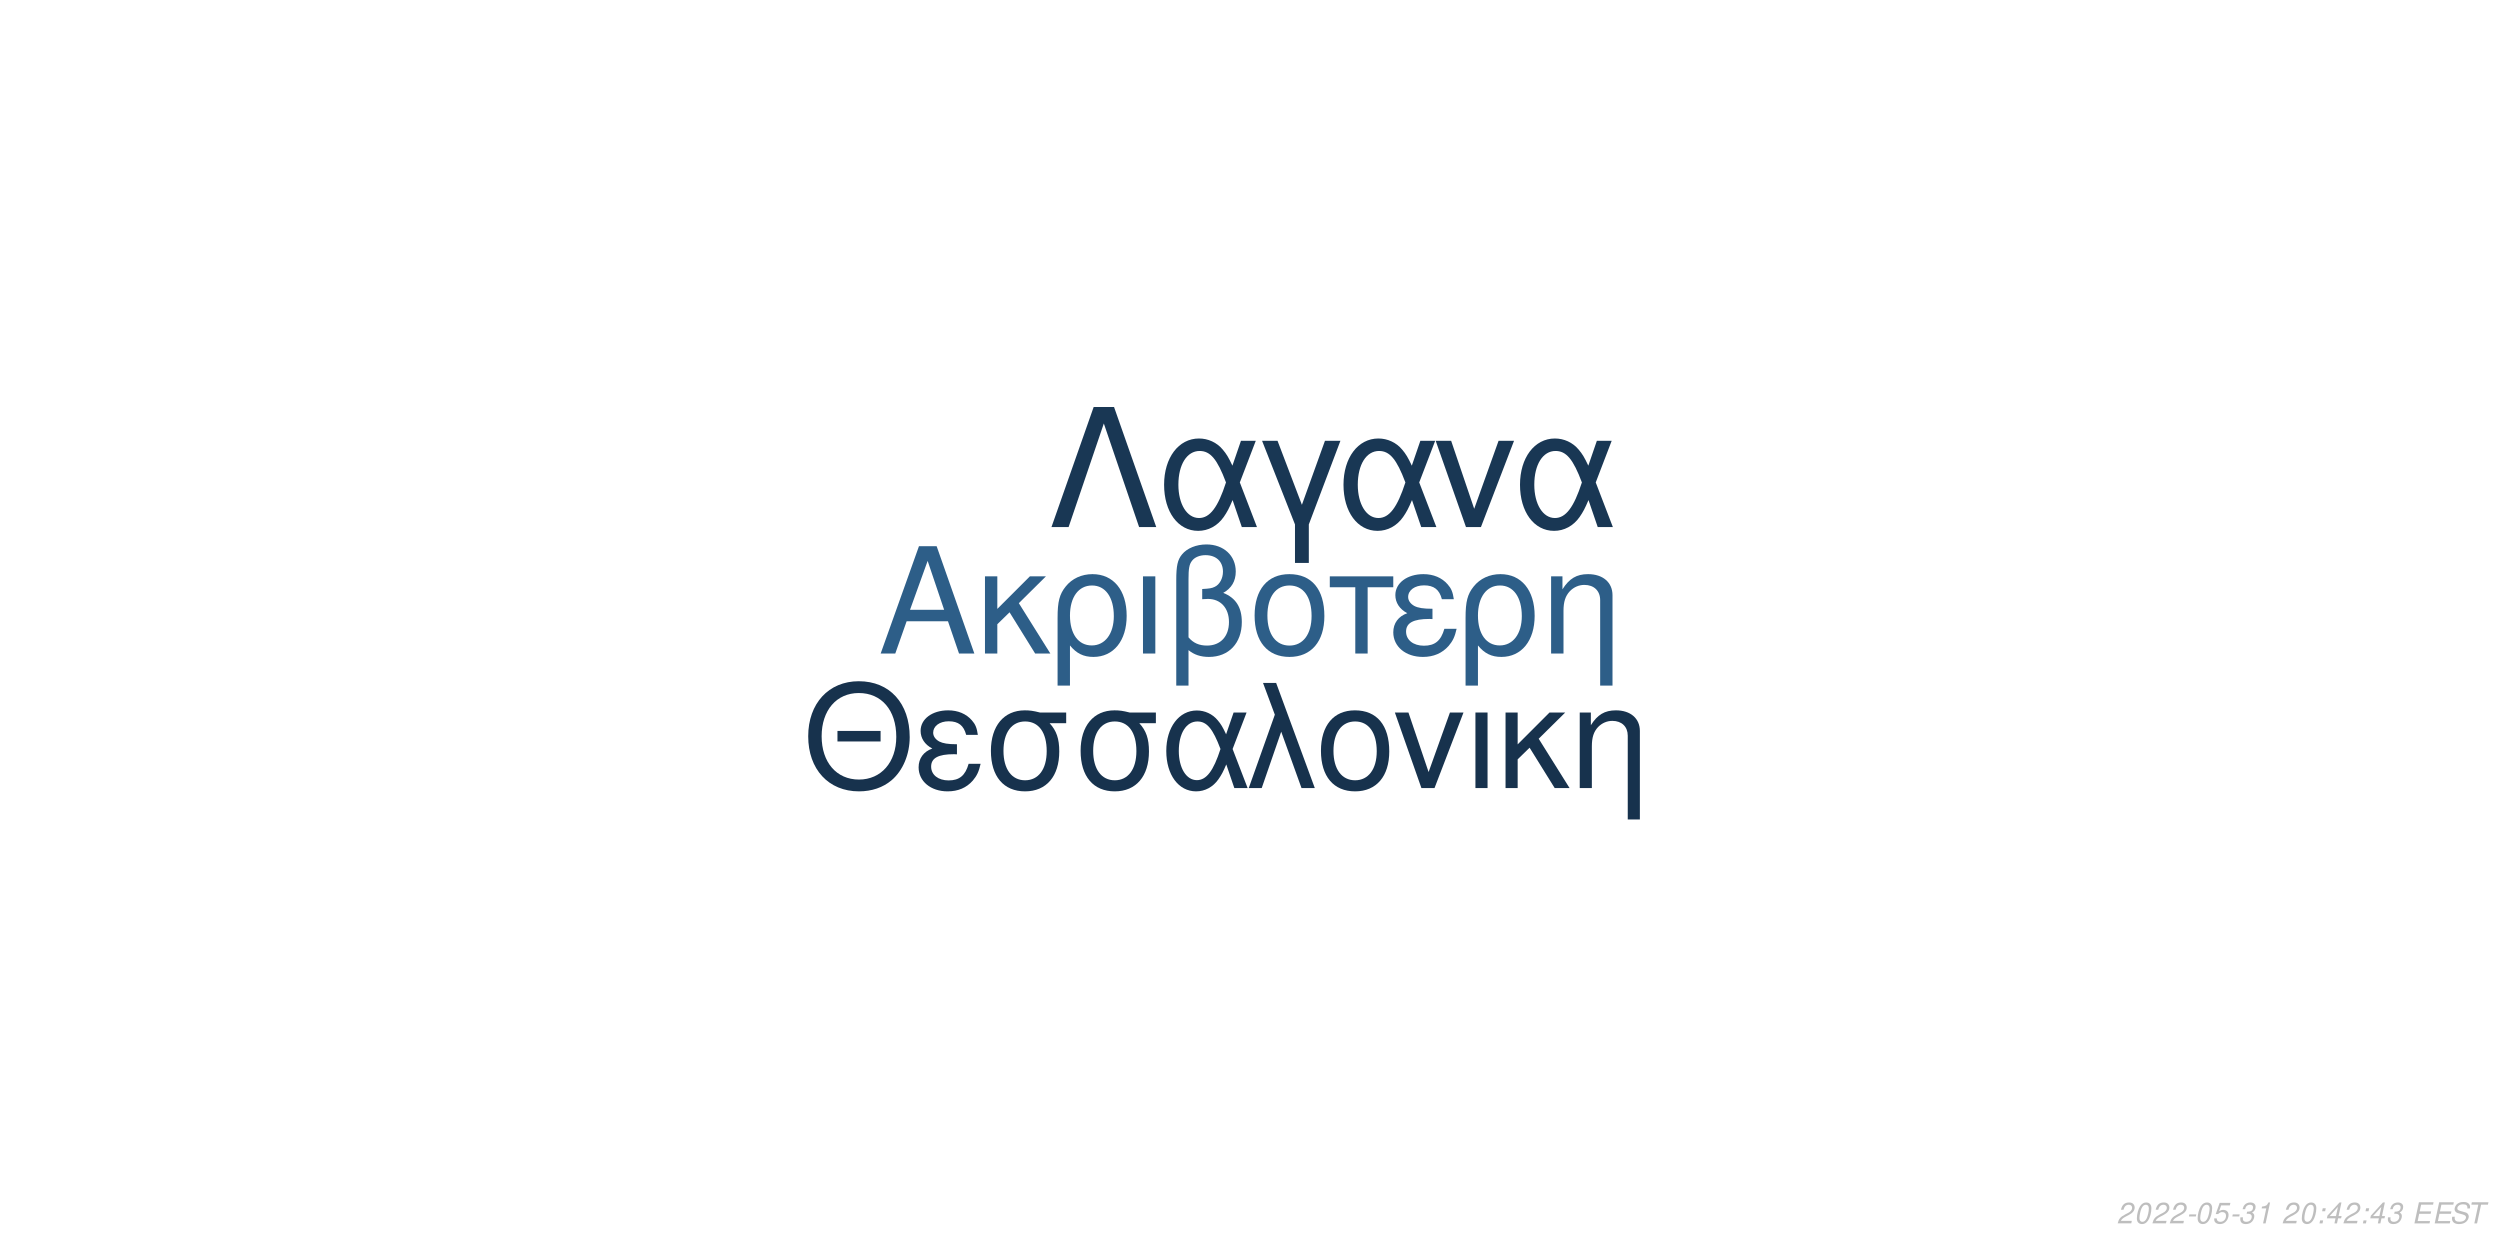
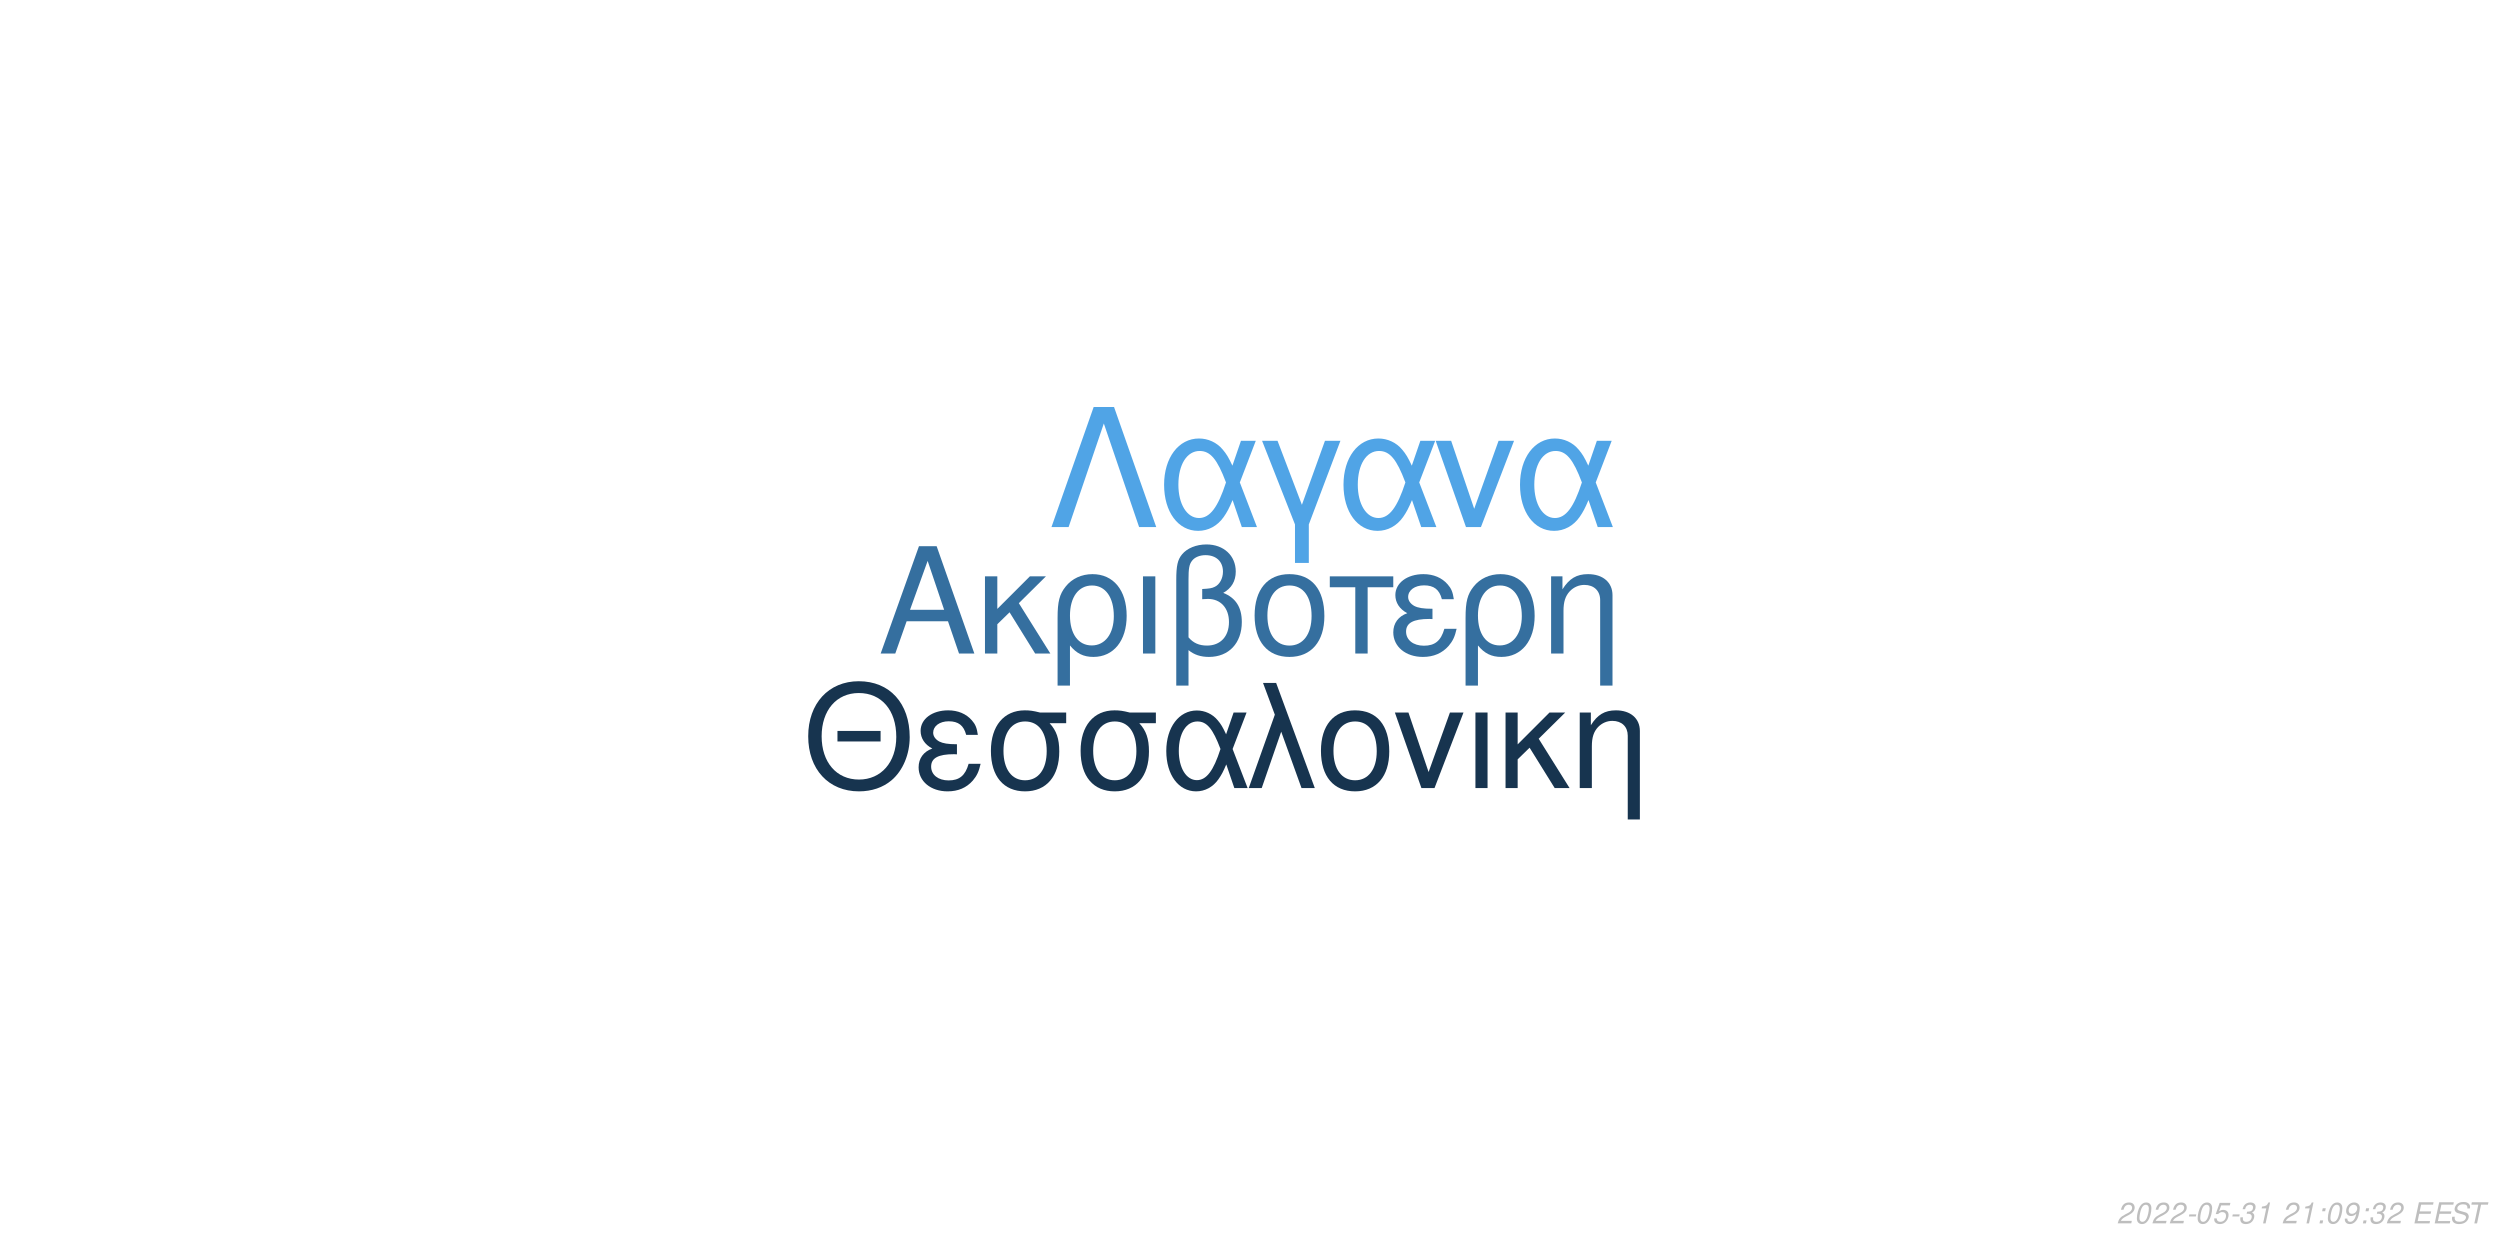
<svg xmlns="http://www.w3.org/2000/svg" xmlns:xlink="http://www.w3.org/1999/xlink" width="864pt" height="432pt" viewBox="0 0 864 432" version="1.1">
  <defs>
    <g>
      <symbol overflow="visible" id="glyph0-0">
        <path style="stroke:none;" d="" />
      </symbol>
      <symbol overflow="visible" id="glyph0-1">
        <path style="stroke:none;" d="M 24.125 -11.141 L 27.938 0 L 33.234 0 L 20.203 -37.094 L 14.094 -37.094 L 0.859 0 L 5.906 0 L 9.828 -11.141 Z M 22.797 -15.109 L 11 -15.109 L 17.094 -32.016 Z M 22.797 -15.109 " />
      </symbol>
      <symbol overflow="visible" id="glyph0-2">
        <path style="stroke:none;" d="M 7.172 -15.422 L 7.172 -26.672 L 2.906 -26.672 L 2.906 0 L 7.172 0 L 7.172 -10.125 L 11.406 -14.25 L 20.25 0 L 25.5 0 L 14.609 -17.406 L 23.969 -26.672 L 18.422 -26.672 Z M 7.172 -15.422 " />
      </symbol>
      <symbol overflow="visible" id="glyph0-3">
        <path style="stroke:none;" d="M 3 11.094 L 7.281 11.094 L 7.281 -2.797 C 9.516 -0.047 11.953 1.172 15.375 1.172 C 22.344 1.172 26.875 -4.422 26.875 -13.031 C 26.875 -21.891 22.297 -27.438 15.062 -27.438 C 11.297 -27.438 7.984 -25.906 5.797 -23.156 C 3.672 -20.516 3 -17.969 3 -12.359 Z M 14.906 -23.516 C 19.547 -23.516 22.438 -19.438 22.438 -12.922 C 22.438 -6.812 19.391 -2.797 14.812 -2.797 C 10.172 -2.797 7.281 -6.766 7.281 -13.125 C 7.281 -19.484 10.234 -23.516 14.906 -23.516 Z M 14.906 -23.516 " />
      </symbol>
      <symbol overflow="visible" id="glyph0-4">
        <path style="stroke:none;" d="M 3.516 0 L 7.781 0 L 7.781 -26.672 L 3.516 -26.672 Z M 3.516 0 " />
      </symbol>
      <symbol overflow="visible" id="glyph0-5">
        <path style="stroke:none;" d="M 4.016 11.094 L 8.25 11.094 L 8.25 -1.172 C 10.172 0.406 12.422 1.172 15.312 1.172 C 22.188 1.172 26.672 -3.609 26.672 -10.891 C 26.672 -15.984 24.578 -19.234 20.25 -20.969 C 23.109 -22.547 24.578 -25.031 24.578 -28.344 C 24.578 -33.844 20.406 -37.703 14.453 -37.703 C 10.938 -37.703 7.734 -36.391 6 -34.25 C 4.484 -32.422 4.016 -30.328 4.016 -25.391 Z M 8.25 -25.656 C 8.25 -29.359 8.5 -30.844 9.469 -32.062 C 10.375 -33.281 12.156 -34 14.094 -34 C 17.812 -34 20.156 -31.812 20.156 -28.297 C 20.156 -25.953 18.984 -23.812 17.297 -23.047 C 16.281 -22.547 15.469 -22.438 12.984 -22.297 L 12.984 -18.781 C 13.734 -18.828 14.344 -18.875 14.969 -18.875 C 19.344 -18.875 22.234 -15.719 22.234 -10.891 C 22.234 -5.906 19.281 -2.75 14.656 -2.75 C 11.953 -2.75 9.922 -3.609 8.25 -5.594 Z M 8.25 -25.656 " />
      </symbol>
      <symbol overflow="visible" id="glyph0-6">
        <path style="stroke:none;" d="M 14.094 -27.438 C 6.562 -27.438 2.094 -22.094 2.094 -13.125 C 2.094 -4.125 6.562 1.172 14.141 1.172 C 21.672 1.172 26.203 -4.172 26.203 -12.922 C 26.203 -22.188 21.828 -27.438 14.094 -27.438 Z M 14.141 -23.516 C 18.938 -23.516 21.781 -19.594 21.781 -12.984 C 21.781 -6.672 18.828 -2.75 14.141 -2.75 C 9.422 -2.75 6.516 -6.672 6.516 -13.125 C 6.516 -19.594 9.422 -23.516 14.141 -23.516 Z M 14.141 -23.516 " />
      </symbol>
      <symbol overflow="visible" id="glyph0-7">
        <path style="stroke:none;" d="M 7.891 0 L 12.156 0 L 12.156 -22.906 L 21.016 -22.906 L 21.016 -26.672 L -0.922 -26.672 L -0.922 -22.906 L 7.891 -22.906 Z M 7.891 0 " />
      </symbol>
      <symbol overflow="visible" id="glyph0-8">
        <path style="stroke:none;" d="M 14.562 -15.469 C 11.344 -15.469 9.562 -15.781 8.297 -16.438 C 6.922 -17.203 6.156 -18.328 6.156 -19.547 C 6.156 -21.891 8.453 -23.562 11.656 -23.562 C 15.062 -23.562 16.953 -22.094 17.812 -18.781 L 21.938 -18.781 C 21.578 -21.266 21.062 -22.5 19.797 -23.922 C 17.812 -26.203 14.906 -27.438 11.453 -27.438 C 5.797 -27.438 1.734 -24.375 1.734 -20.203 C 1.734 -17.609 3.156 -15.375 5.859 -13.938 C 2.797 -12.875 1.016 -10.484 1.016 -7.328 C 1.016 -2.391 5.297 1.172 11.25 1.172 C 14.969 1.172 17.906 -0.109 20.156 -2.641 C 21.578 -4.328 22.297 -5.797 22.906 -8.547 L 18.672 -8.547 C 17.5 -4.422 15.422 -2.703 11.609 -2.703 C 7.938 -2.703 5.438 -4.688 5.438 -7.578 C 5.438 -10.578 7.938 -11.953 13.484 -11.953 C 13.641 -11.953 14.094 -11.953 14.562 -11.906 Z M 14.562 -15.469 " />
      </symbol>
      <symbol overflow="visible" id="glyph0-9">
        <path style="stroke:none;" d="M 3.562 -26.672 L 3.562 0 L 7.844 0 L 7.844 -14.703 C 7.844 -17.906 8.5 -19.891 10.031 -21.531 C 11.406 -22.953 13.188 -23.719 15.062 -23.719 C 18.375 -23.719 20.516 -21.672 20.516 -18.469 L 20.516 11.094 L 24.781 11.094 L 24.781 -20.156 C 24.781 -24.578 21.469 -27.438 16.328 -27.438 C 12.359 -27.438 9.828 -25.906 7.484 -22.188 L 7.484 -26.672 Z M 3.562 -26.672 " />
      </symbol>
      <symbol overflow="visible" id="glyph1-0">
        <path style="stroke:none;" d="" />
      </symbol>
      <symbol overflow="visible" id="glyph1-1">
        <path style="stroke:none;" d="M 26.859 -19.734 L 11.953 -19.734 L 11.953 -16.094 L 26.859 -16.094 Z M 19.328 -36.922 C 8.922 -36.922 1.844 -29.25 1.844 -17.891 C 1.844 -6.484 8.875 1.141 19.391 1.141 C 23.812 1.141 27.703 -0.203 30.641 -2.688 C 34.578 -6.031 36.922 -11.656 36.922 -17.594 C 36.922 -29.297 30 -36.922 19.328 -36.922 Z M 19.328 -32.844 C 27.203 -32.844 32.281 -26.906 32.281 -17.688 C 32.281 -8.922 27.062 -2.938 19.391 -2.938 C 11.609 -2.938 6.484 -8.922 6.484 -17.891 C 6.484 -26.859 11.609 -32.844 19.328 -32.844 Z M 19.328 -32.844 " />
      </symbol>
      <symbol overflow="visible" id="glyph1-2">
        <path style="stroke:none;" d="M 14.25 -15.141 C 11.109 -15.141 9.375 -15.453 8.125 -16.094 C 6.781 -16.844 6.031 -17.938 6.031 -19.141 C 6.031 -21.422 8.266 -23.078 11.406 -23.078 C 14.75 -23.078 16.594 -21.625 17.438 -18.391 L 21.469 -18.391 C 21.125 -20.828 20.625 -22.031 19.391 -23.422 C 17.438 -25.656 14.594 -26.859 11.219 -26.859 C 5.688 -26.859 1.688 -23.875 1.688 -19.781 C 1.688 -17.234 3.094 -15.047 5.734 -13.656 C 2.734 -12.609 1 -10.266 1 -7.172 C 1 -2.344 5.188 1.141 11.016 1.141 C 14.656 1.141 17.547 -0.094 19.734 -2.594 C 21.125 -4.234 21.828 -5.688 22.422 -8.375 L 18.281 -8.375 C 17.141 -4.328 15.094 -2.641 11.359 -2.641 C 7.766 -2.641 5.328 -4.578 5.328 -7.422 C 5.328 -10.359 7.766 -11.703 13.203 -11.703 C 13.359 -11.703 13.797 -11.703 14.25 -11.656 Z M 14.25 -15.141 " />
      </symbol>
      <symbol overflow="visible" id="glyph1-3">
        <path style="stroke:none;" d="M 29 -26.109 L 19.938 -26.109 C 17.594 -26.703 16.438 -26.859 14.703 -26.859 C 7.469 -26.859 2.984 -21.469 2.984 -12.859 C 2.984 -4.031 7.375 1.141 14.797 1.141 C 22.172 1.141 26.609 -4.078 26.609 -12.656 C 26.609 -17.047 25.656 -19.828 23.266 -22.422 L 29 -22.422 Z M 14.797 -23.016 C 19.531 -23.016 22.266 -19.234 22.266 -12.75 C 22.266 -6.531 19.438 -2.688 14.797 -2.688 C 10.172 -2.688 7.328 -6.531 7.328 -12.859 C 7.328 -19.188 10.172 -23.016 14.797 -23.016 Z M 14.797 -23.016 " />
      </symbol>
      <symbol overflow="visible" id="glyph1-4">
        <path style="stroke:none;" d="M 29.344 -26.109 L 24.859 -26.109 L 22.266 -18.578 C 21.125 -21.031 20.484 -22.125 19.328 -23.469 C 17.547 -25.609 14.906 -26.812 12.156 -26.812 C 5.984 -26.812 1.594 -20.984 1.594 -12.812 C 1.594 -4.578 5.828 1.141 11.906 1.141 C 14.953 1.141 17.734 -0.344 19.625 -3.047 C 20.672 -4.531 21.281 -5.688 22.328 -8.172 L 25.109 0 L 29.703 0 L 24.516 -13.5 Z M 20.328 -13.5 C 17.891 -5.922 15.453 -2.734 12.156 -2.734 C 8.516 -2.734 5.922 -6.922 5.922 -12.812 C 5.922 -18.938 8.516 -23.016 12.359 -23.016 C 15.594 -23.016 17.688 -20.531 20.328 -13.5 Z M 20.328 -13.5 " />
      </symbol>
      <symbol overflow="visible" id="glyph1-5">
        <path style="stroke:none;" d="M 1.094 0 L 5.578 0 L 12.312 -19.484 L 19.328 0 L 23.922 0 L 10.562 -36.328 L 6.031 -36.328 L 10.109 -25.359 Z M 1.094 0 " />
      </symbol>
      <symbol overflow="visible" id="glyph1-6">
        <path style="stroke:none;" d="M 13.797 -26.859 C 6.422 -26.859 2.047 -21.625 2.047 -12.859 C 2.047 -4.031 6.422 1.141 13.859 1.141 C 21.234 1.141 25.656 -4.078 25.656 -12.656 C 25.656 -21.719 21.375 -26.859 13.797 -26.859 Z M 13.859 -23.016 C 18.531 -23.016 21.328 -19.188 21.328 -12.703 C 21.328 -6.531 18.438 -2.688 13.859 -2.688 C 9.219 -2.688 6.375 -6.531 6.375 -12.859 C 6.375 -19.188 9.219 -23.016 13.859 -23.016 Z M 13.859 -23.016 " />
      </symbol>
      <symbol overflow="visible" id="glyph1-7">
        <path style="stroke:none;" d="M 14.297 0 L 24.312 -26.109 L 19.625 -26.109 L 12.25 -5.531 L 5.281 -26.109 L 0.594 -26.109 L 9.766 0 Z M 14.297 0 " />
      </symbol>
      <symbol overflow="visible" id="glyph1-8">
        <path style="stroke:none;" d="M 3.438 0 L 7.625 0 L 7.625 -26.109 L 3.438 -26.109 Z M 3.438 0 " />
      </symbol>
      <symbol overflow="visible" id="glyph1-9">
        <path style="stroke:none;" d="M 7.031 -15.094 L 7.031 -26.109 L 2.844 -26.109 L 2.844 0 L 7.031 0 L 7.031 -9.922 L 11.156 -13.953 L 19.828 0 L 24.969 0 L 14.297 -17.047 L 23.469 -26.109 L 18.031 -26.109 Z M 7.031 -15.094 " />
      </symbol>
      <symbol overflow="visible" id="glyph1-10">
        <path style="stroke:none;" d="M 3.484 -26.109 L 3.484 0 L 7.672 0 L 7.672 -14.406 C 7.672 -17.547 8.328 -19.484 9.812 -21.078 C 11.156 -22.469 12.906 -23.219 14.75 -23.219 C 17.984 -23.219 20.078 -21.234 20.078 -18.094 L 20.078 10.859 L 24.266 10.859 L 24.266 -19.734 C 24.266 -24.062 21.031 -26.859 16 -26.859 C 12.109 -26.859 9.609 -25.359 7.328 -21.719 L 7.328 -26.109 Z M 3.484 -26.109 " />
      </symbol>
      <symbol overflow="visible" id="glyph2-0">
        <path style="stroke:none;" d="" />
      </symbol>
      <symbol overflow="visible" id="glyph2-1">
        <path style="stroke:none;" d="M 22.531 -41.484 L 15.484 -41.484 L 0.906 0 L 6.828 0 L 19 -35.797 L 31.188 0 L 37.109 0 Z M 22.531 -41.484 " />
      </symbol>
      <symbol overflow="visible" id="glyph2-2">
        <path style="stroke:none;" d="M 33.516 -29.812 L 28.391 -29.812 L 25.438 -21.219 C 24.125 -24.016 23.391 -25.266 22.078 -26.797 C 20.031 -29.25 17.016 -30.609 13.891 -30.609 C 6.828 -30.609 1.828 -23.953 1.828 -14.625 C 1.828 -5.234 6.656 1.312 13.594 1.312 C 17.078 1.312 20.266 -0.391 22.422 -3.469 C 23.609 -5.172 24.297 -6.484 25.5 -9.328 L 28.688 0 L 33.922 0 L 28 -15.422 Z M 23.219 -15.422 C 20.422 -6.766 17.641 -3.125 13.891 -3.125 C 9.734 -3.125 6.766 -7.906 6.766 -14.625 C 6.766 -21.625 9.734 -26.297 14.109 -26.297 C 17.812 -26.297 20.203 -23.453 23.219 -15.422 Z M 23.219 -15.422 " />
      </symbol>
      <symbol overflow="visible" id="glyph2-3">
        <path style="stroke:none;" d="M 12.062 12.406 L 16.844 12.406 L 16.844 -0.906 L 27.766 -29.812 L 22.422 -29.812 L 14.453 -7.688 L 6.031 -29.812 L 0.688 -29.812 L 12.062 -0.906 Z M 12.062 12.406 " />
      </symbol>
      <symbol overflow="visible" id="glyph2-4">
        <path style="stroke:none;" d="M 16.328 0 L 27.766 -29.812 L 22.422 -29.812 L 14 -6.312 L 6.031 -29.812 L 0.688 -29.812 L 11.156 0 Z M 16.328 0 " />
      </symbol>
      <symbol overflow="visible" id="glyph3-0">
        <path style="stroke:none;" d="" />
      </symbol>
      <symbol overflow="visible" id="glyph3-1">
        <path style="stroke:none;" d="M 5.234 -0.875 L 1.469 -0.875 C 1.641 -1.375 2.203 -1.891 3.109 -2.344 L 4.234 -2.938 C 5.562 -3.625 6.219 -4.469 6.219 -5.484 C 6.219 -5.938 6.062 -6.359 5.797 -6.656 C 5.469 -7.047 4.984 -7.234 4.312 -7.234 C 2.766 -7.234 1.891 -6.453 1.484 -4.734 L 2.375 -4.734 C 2.484 -5.188 2.609 -5.484 2.797 -5.75 C 3.094 -6.203 3.609 -6.453 4.188 -6.453 C 4.891 -6.453 5.344 -6.031 5.344 -5.375 C 5.344 -4.703 4.859 -4.094 4.016 -3.656 L 2.984 -3.125 C 1.234 -2.188 0.797 -1.656 0.344 -0.016 L 5.047 -0.016 Z M 5.234 -0.875 " />
      </symbol>
      <symbol overflow="visible" id="glyph3-2">
        <path style="stroke:none;" d="M 4.203 -7.234 C 3.375 -7.234 2.688 -6.812 2.125 -5.984 C 1.484 -5.047 0.984 -3.188 0.984 -1.734 C 0.984 -1.109 1.172 -0.562 1.484 -0.266 C 1.797 0.047 2.281 0.234 2.766 0.234 C 3.625 0.234 4.281 -0.156 4.859 -1.016 C 5.516 -1.953 6 -3.797 6 -5.266 C 6 -6.5 5.328 -7.234 4.203 -7.234 Z M 4.094 -6.453 C 4.734 -6.453 5.125 -5.984 5.125 -5.156 C 5.125 -4.203 4.781 -2.625 4.406 -1.812 C 3.984 -0.938 3.516 -0.547 2.875 -0.547 C 2.25 -0.547 1.875 -1.031 1.875 -1.828 C 1.875 -2.797 2.203 -4.344 2.594 -5.203 C 2.984 -6.047 3.453 -6.453 4.094 -6.453 Z M 4.094 -6.453 " />
      </symbol>
      <symbol overflow="visible" id="glyph3-3">
        <path style="stroke:none;" d="M 3.516 -3.125 L 1.125 -3.125 L 0.969 -2.406 L 3.359 -2.406 Z M 3.516 -3.125 " />
      </symbol>
      <symbol overflow="visible" id="glyph3-4">
        <path style="stroke:none;" d="M 6.297 -7.094 L 2.594 -7.094 L 1.234 -3.234 L 2.047 -3.234 C 2.656 -3.766 2.938 -3.906 3.531 -3.906 C 4.328 -3.906 4.797 -3.453 4.797 -2.688 C 4.797 -1.438 3.969 -0.547 2.828 -0.547 C 2.031 -0.547 1.609 -0.938 1.578 -1.734 L 0.703 -1.734 L 0.703 -1.516 C 0.703 -0.938 0.844 -0.547 1.188 -0.266 C 1.562 0.062 2.078 0.234 2.703 0.234 C 3.656 0.234 4.391 -0.156 4.984 -0.922 C 5.422 -1.5 5.672 -2.234 5.672 -2.953 C 5.672 -4 4.938 -4.672 3.812 -4.672 C 3.328 -4.672 2.906 -4.547 2.406 -4.234 L 3.109 -6.219 L 6.109 -6.219 Z M 6.297 -7.094 " />
      </symbol>
      <symbol overflow="visible" id="glyph3-5">
        <path style="stroke:none;" d="M 2.922 -3.312 C 3.125 -3.344 3.234 -3.344 3.375 -3.344 C 4.203 -3.344 4.688 -3 4.688 -2.406 C 4.688 -1.312 3.906 -0.547 2.781 -0.547 C 2.047 -0.547 1.594 -0.938 1.594 -1.562 C 1.594 -1.719 1.609 -1.844 1.656 -2.094 L 0.766 -2.094 C 0.734 -1.797 0.719 -1.641 0.719 -1.469 C 0.719 -0.375 1.406 0.234 2.641 0.234 C 3.547 0.234 4.297 -0.078 4.812 -0.656 C 5.266 -1.156 5.562 -1.875 5.562 -2.547 C 5.562 -3.125 5.344 -3.453 4.797 -3.734 C 5.641 -4.234 6.016 -4.844 6.016 -5.734 C 6.016 -6.656 5.312 -7.234 4.203 -7.234 C 3.375 -7.234 2.672 -6.938 2.188 -6.375 C 1.891 -6.031 1.703 -5.641 1.516 -4.906 L 2.391 -4.906 C 2.5 -5.359 2.594 -5.594 2.734 -5.812 C 3.047 -6.234 3.516 -6.453 4.078 -6.453 C 4.734 -6.453 5.141 -6.125 5.141 -5.578 C 5.141 -5.188 5.016 -4.797 4.797 -4.547 C 4.516 -4.234 4 -4.062 3.266 -4.062 L 3.078 -4.062 Z M 2.922 -3.312 " />
      </symbol>
      <symbol overflow="visible" id="glyph3-6">
        <path style="stroke:none;" d="M 3.703 -5.188 L 2.594 0 L 3.469 0 L 5.016 -7.234 L 4.438 -7.234 C 3.906 -6.156 3.688 -6.016 2.234 -5.812 L 2.109 -5.188 Z M 3.703 -5.188 " />
      </symbol>
      <symbol overflow="visible" id="glyph3-7">
        <path style="stroke:none;" d="" />
      </symbol>
      <symbol overflow="visible" id="glyph3-8">
        <path style="stroke:none;" d="M 2.359 -1.031 L 1.312 -1.031 L 1.094 0 L 2.141 0 Z M 3.266 -5.234 L 2.219 -5.234 L 2 -4.203 L 3.047 -4.203 Z M 3.266 -5.234 " />
      </symbol>
      <symbol overflow="visible" id="glyph3-9">
-         <path style="stroke:none;" d="M 3.625 -1.75 L 3.266 0 L 4.141 0 L 4.516 -1.75 L 5.562 -1.75 L 5.734 -2.531 L 4.688 -2.531 L 5.688 -7.234 L 5.016 -7.234 L 0.844 -2.672 L 0.641 -1.75 Z M 3.797 -2.531 L 1.594 -2.531 L 4.469 -5.703 Z M 3.797 -2.531 " />
+         <path style="stroke:none;" d="M 0.844 -1.656 C 0.844 -1.547 0.844 -1.438 0.844 -1.375 C 0.844 -0.406 1.531 0.234 2.578 0.234 C 3.203 0.234 3.766 0.016 4.297 -0.438 C 4.938 -1 5.312 -1.656 5.594 -2.719 C 5.844 -3.672 6.016 -4.766 6.016 -5.375 C 6.016 -5.844 5.844 -6.328 5.547 -6.656 C 5.203 -7.031 4.703 -7.234 4.062 -7.234 C 2.516 -7.234 1.297 -5.938 1.297 -4.266 C 1.297 -3.203 1.984 -2.547 3.047 -2.547 C 3.484 -2.547 3.953 -2.672 4.281 -2.891 C 4.406 -2.984 4.547 -3.078 4.828 -3.344 C 4.438 -1.484 3.703 -0.547 2.703 -0.547 C 2.109 -0.547 1.719 -0.938 1.719 -1.547 L 1.719 -1.656 Z M 3.953 -6.453 C 4.625 -6.453 5.141 -5.953 5.141 -5.281 C 5.141 -4.188 4.312 -3.312 3.297 -3.312 C 2.594 -3.312 2.172 -3.734 2.172 -4.453 C 2.172 -5.562 2.984 -6.453 3.953 -6.453 Z M 3.953 -6.453 " />
      </symbol>
      <symbol overflow="visible" id="glyph3-10">
        <path style="stroke:none;" d="M 2.547 -3.312 L 6.5 -3.312 L 6.688 -4.141 L 2.719 -4.141 L 3.219 -6.469 L 7.344 -6.469 L 7.516 -7.297 L 2.453 -7.297 L 0.906 0 L 6.125 0 L 6.297 -0.812 L 2.016 -0.812 Z M 2.547 -3.312 " />
      </symbol>
      <symbol overflow="visible" id="glyph3-11">
        <path style="stroke:none;" d="M 7.062 -5.156 C 7.125 -5.438 7.141 -5.562 7.141 -5.703 C 7.141 -6.156 6.938 -6.594 6.594 -6.891 C 6.188 -7.25 5.656 -7.406 4.875 -7.406 C 3.844 -7.406 3.047 -7.125 2.5 -6.562 C 2.094 -6.141 1.781 -5.438 1.781 -4.922 C 1.781 -4.297 2.219 -3.766 2.891 -3.562 L 4.594 -3.094 C 5.406 -2.859 5.734 -2.578 5.734 -2.094 C 5.734 -1.781 5.547 -1.406 5.266 -1.141 C 4.844 -0.766 4.266 -0.578 3.453 -0.578 C 2.328 -0.578 1.812 -0.984 1.812 -1.906 C 1.812 -2.047 1.812 -2.125 1.844 -2.312 L 0.984 -2.312 C 0.906 -2.062 0.891 -1.906 0.891 -1.688 C 0.891 -0.484 1.797 0.234 3.297 0.234 C 4.359 0.234 5.234 -0.062 5.812 -0.609 C 6.344 -1.078 6.688 -1.797 6.688 -2.375 C 6.688 -2.641 6.609 -2.906 6.453 -3.156 C 6.234 -3.5 5.938 -3.703 5.469 -3.828 L 3.75 -4.312 C 2.984 -4.547 2.734 -4.734 2.734 -5.188 C 2.734 -5.547 2.875 -5.844 3.188 -6.109 C 3.547 -6.438 4.031 -6.594 4.703 -6.594 C 5.266 -6.594 5.688 -6.484 5.906 -6.297 C 6.094 -6.125 6.219 -5.797 6.219 -5.516 C 6.219 -5.422 6.203 -5.344 6.188 -5.156 Z M 7.062 -5.156 " />
      </symbol>
      <symbol overflow="visible" id="glyph3-12">
        <path style="stroke:none;" d="M 4.938 -6.469 L 7.312 -6.469 L 7.484 -7.297 L 1.75 -7.297 L 1.578 -6.469 L 3.984 -6.469 L 2.609 0 L 3.547 0 Z M 4.938 -6.469 " />
      </symbol>
    </g>
  </defs>
  <g id="surface1">
    <rect x="0" y="0" width="864" height="432" style="fill:rgb(100%,100%,100%);fill-opacity:1;stroke:none;" />
-     <g style="fill:rgb(17.647%,36.863%,53.333%);fill-opacity:1;">
+     <g style="fill:rgb(20.784%,43.529%,62.353%);fill-opacity:1;">
      <use xlink:href="#glyph0-1" x="303.5" y="225.861" />
      <use xlink:href="#glyph0-2" x="337.5" y="225.861" />
      <use xlink:href="#glyph0-3" x="362.5" y="225.861" />
      <use xlink:href="#glyph0-4" x="391.5" y="225.861" />
      <use xlink:href="#glyph0-5" x="402.5" y="225.861" />
      <use xlink:href="#glyph0-6" x="431.5" y="225.861" />
      <use xlink:href="#glyph0-7" x="460.5" y="225.861" />
      <use xlink:href="#glyph0-8" x="480.5" y="225.861" />
      <use xlink:href="#glyph0-3" x="503.5" y="225.861" />
      <use xlink:href="#glyph0-9" x="532.5" y="225.861" />
    </g>
-     <g style="fill:rgb(9.02%,19.608%,30.196%);fill-opacity:1;">
+     <g style="fill:rgb(9.02%,20.392%,30.98%);fill-opacity:1;">
      <use xlink:href="#glyph1-1" x="277.473" y="272.354" />
      <use xlink:href="#glyph1-2" x="316.473" y="272.354" />
      <use xlink:href="#glyph1-3" x="339.473" y="272.354" />
      <use xlink:href="#glyph1-3" x="370.473" y="272.354" />
      <use xlink:href="#glyph1-4" x="401.473" y="272.354" />
      <use xlink:href="#glyph1-5" x="430.473" y="272.354" />
      <use xlink:href="#glyph1-6" x="454.473" y="272.354" />
      <use xlink:href="#glyph1-7" x="481.473" y="272.354" />
      <use xlink:href="#glyph1-8" x="506.473" y="272.354" />
      <use xlink:href="#glyph1-9" x="517.473" y="272.354" />
      <use xlink:href="#glyph1-10" x="542.473" y="272.354" />
    </g>
-     <g style="fill:rgb(9.804%,21.569%,32.941%);fill-opacity:1;">
+     <g style="fill:rgb(31.373%,64.314%,90.196%);fill-opacity:1;">
      <use xlink:href="#glyph2-1" x="362.484" y="182.152" />
      <use xlink:href="#glyph2-2" x="400.484" y="182.152" />
      <use xlink:href="#glyph2-3" x="435.484" y="182.152" />
      <use xlink:href="#glyph2-2" x="462.484" y="182.152" />
      <use xlink:href="#glyph2-4" x="495.484" y="182.152" />
      <use xlink:href="#glyph2-2" x="523.484" y="182.152" />
    </g>
    <g style="fill:rgb(74.51%,74.51%,74.51%);fill-opacity:1;">
      <use xlink:href="#glyph3-1" x="731.52" y="422.81" />
      <use xlink:href="#glyph3-2" x="737.52" y="422.81" />
      <use xlink:href="#glyph3-1" x="743.52" y="422.81" />
      <use xlink:href="#glyph3-1" x="749.52" y="422.81" />
      <use xlink:href="#glyph3-3" x="755.52" y="422.81" />
      <use xlink:href="#glyph3-2" x="758.52" y="422.81" />
      <use xlink:href="#glyph3-4" x="764.52" y="422.81" />
      <use xlink:href="#glyph3-3" x="770.52" y="422.81" />
      <use xlink:href="#glyph3-5" x="773.52" y="422.81" />
      <use xlink:href="#glyph3-6" x="779.52" y="422.81" />
      <use xlink:href="#glyph3-7" x="785.52" y="422.81" />
      <use xlink:href="#glyph3-1" x="788.52" y="422.81" />
-       <use xlink:href="#glyph3-2" x="794.52" y="422.81" />
+       <use xlink:href="#glyph3-6" x="794.52" y="422.81" />
      <use xlink:href="#glyph3-8" x="800.52" y="422.81" />
-       <use xlink:href="#glyph3-9" x="803.52" y="422.81" />
-       <use xlink:href="#glyph3-1" x="809.52" y="422.81" />
+       <use xlink:href="#glyph3-2" x="803.52" y="422.81" />
+       <use xlink:href="#glyph3-9" x="809.52" y="422.81" />
      <use xlink:href="#glyph3-8" x="815.52" y="422.81" />
-       <use xlink:href="#glyph3-9" x="818.52" y="422.81" />
-       <use xlink:href="#glyph3-5" x="824.52" y="422.81" />
+       <use xlink:href="#glyph3-5" x="818.52" y="422.81" />
+       <use xlink:href="#glyph3-1" x="824.52" y="422.81" />
      <use xlink:href="#glyph3-7" x="830.52" y="422.81" />
      <use xlink:href="#glyph3-10" x="833.52" y="422.81" />
      <use xlink:href="#glyph3-10" x="840.52" y="422.81" />
      <use xlink:href="#glyph3-11" x="846.52" y="422.81" />
      <use xlink:href="#glyph3-12" x="852.52" y="422.81" />
    </g>
  </g>
</svg>
